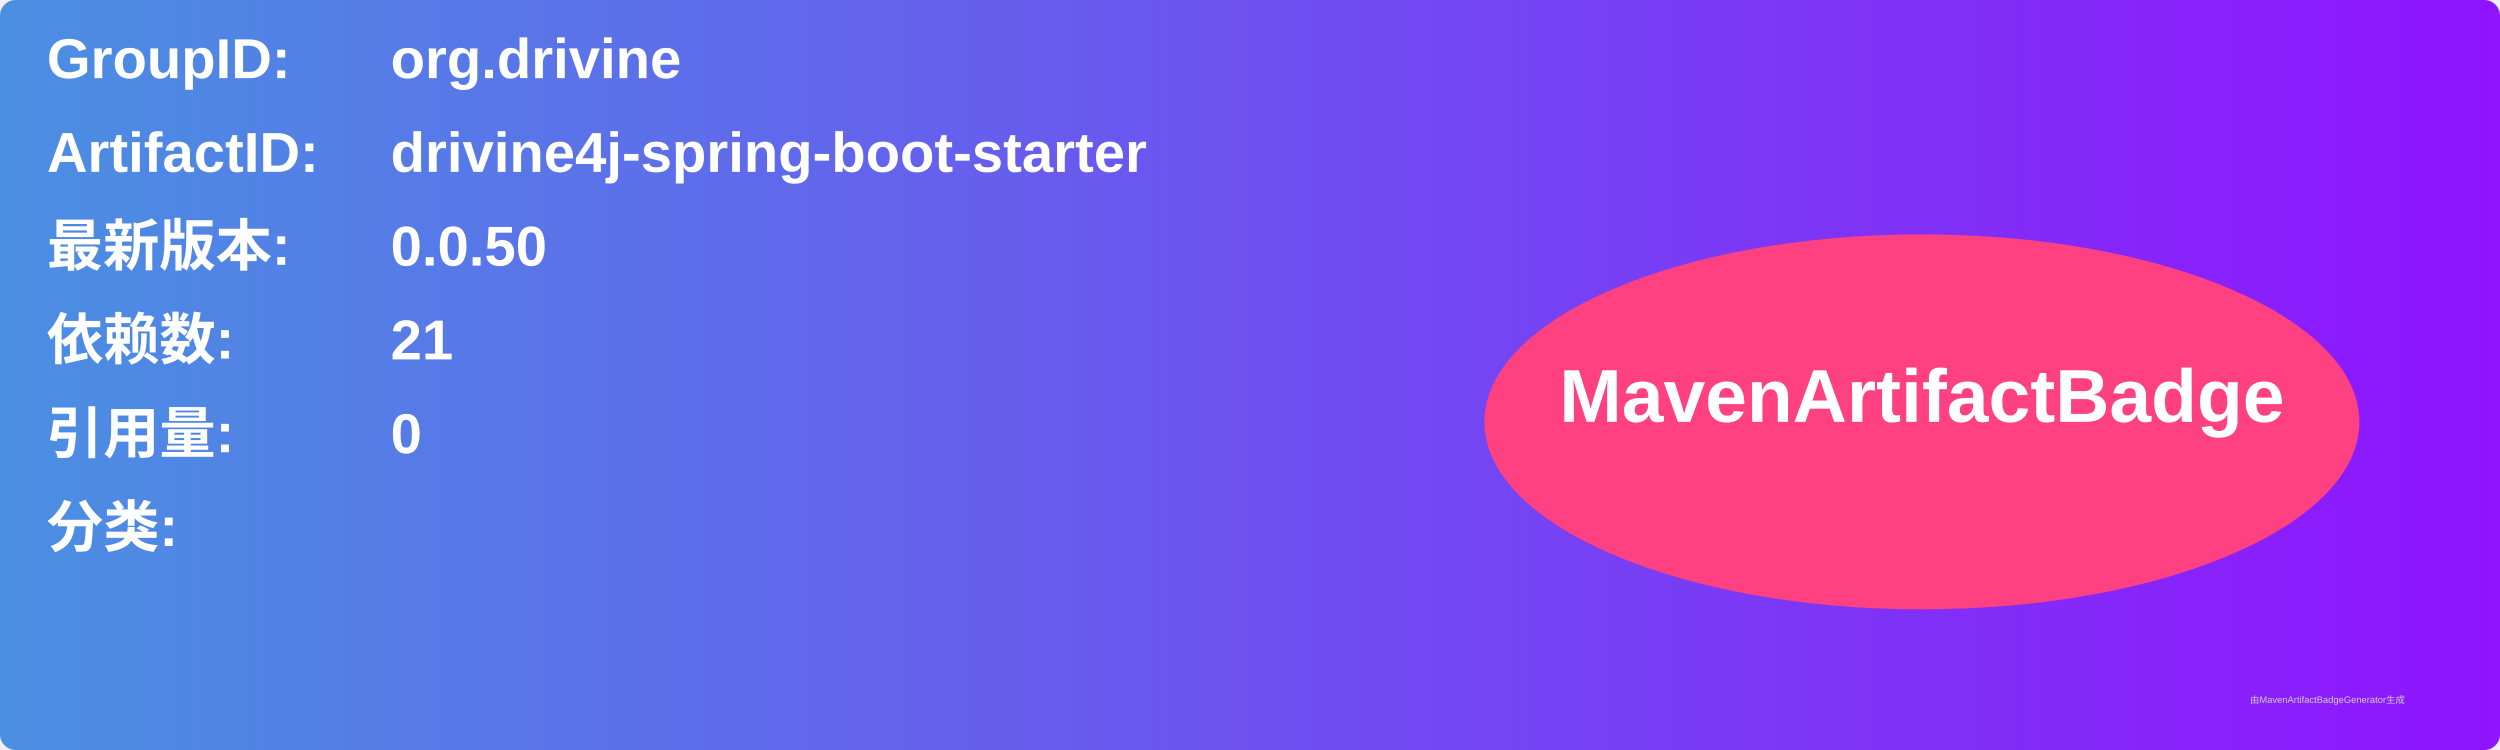
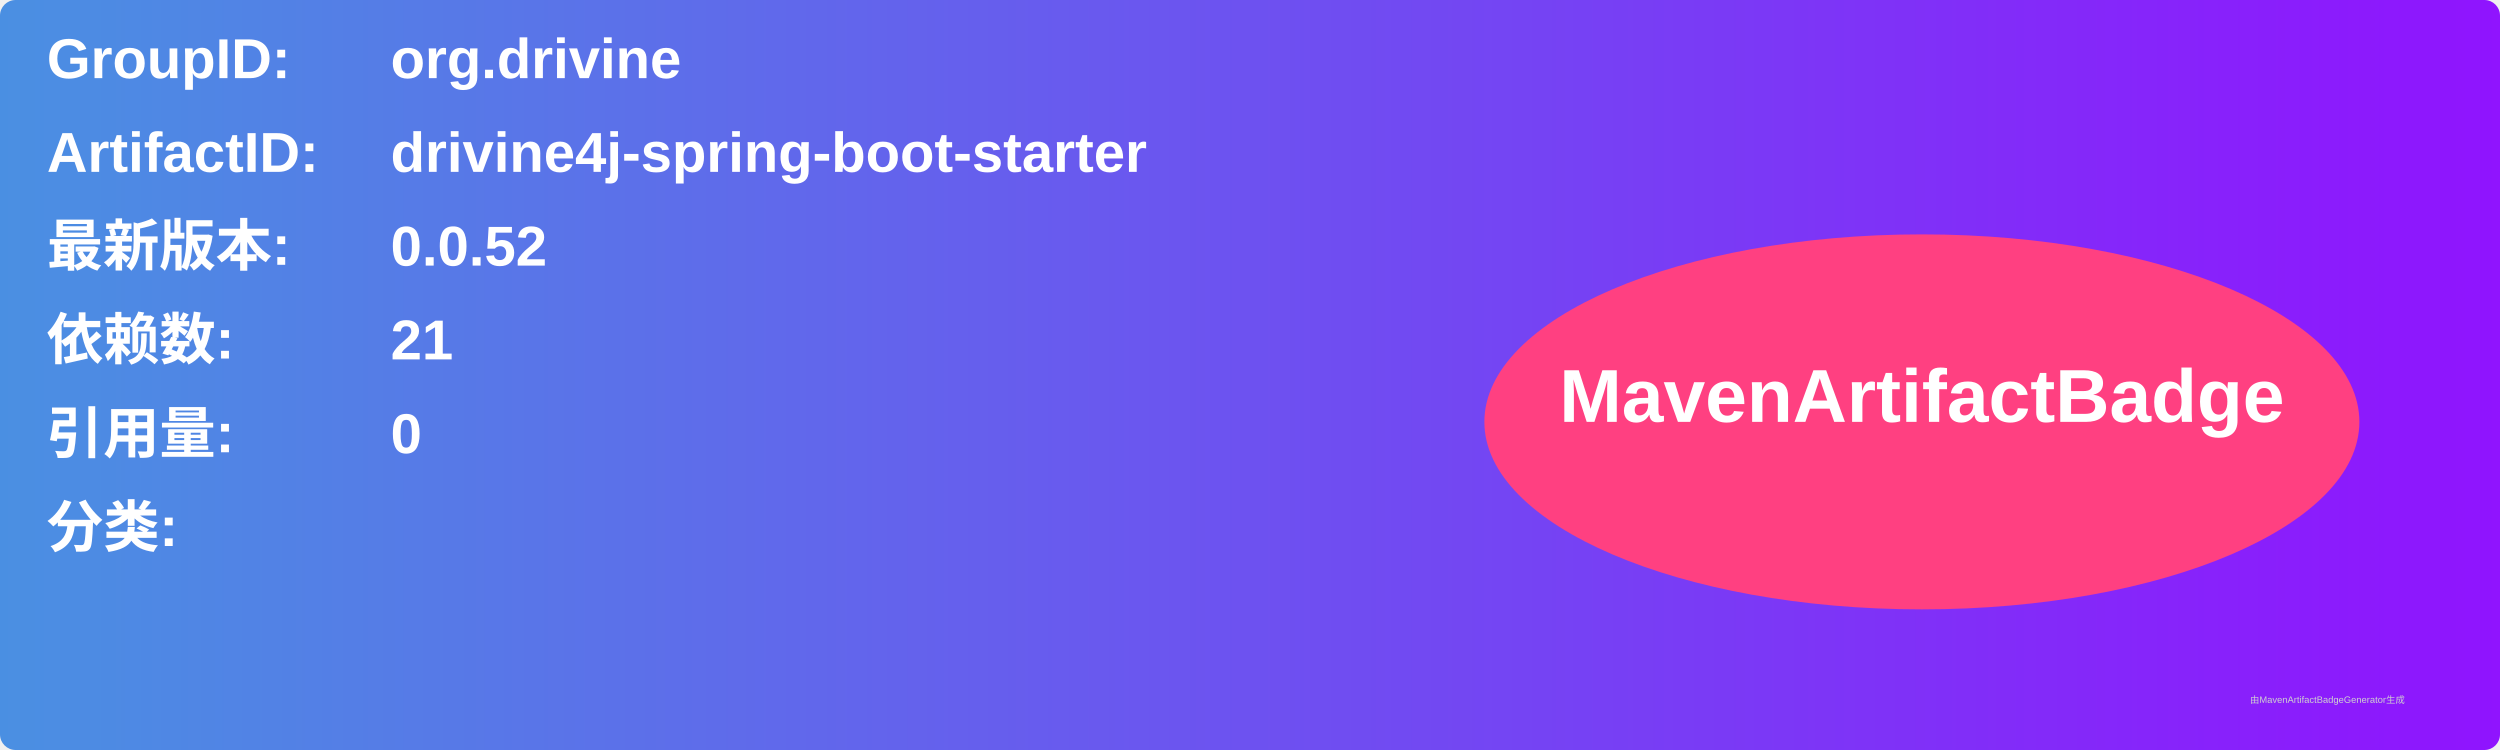
<svg xmlns="http://www.w3.org/2000/svg" width="800" height="240" viewBox="0 0 800 240">
  <linearGradient id="grad" x1="0%" y1="0%" x2="100%" y2="0%">
    <stop offset="0%" stop-color="#4a90e2" />
    <stop offset="100%" stop-color="#9013fe" />
  </linearGradient>
  <rect width="100%" height="100%" rx="5" ry="5" fill="url(#grad)" />
  <g transform="translate(15, 15)">
    <text x="0" y="10" font-family="Arial" font-size="18" fill="white" font-weight="bold" width="260">GroupID:</text>
    <text x="110" y="10" font-family="Arial" font-size="18" fill="white" font-weight="bold" width="460">org.drivine</text>
    <text x="0" y="40" font-family="Arial" font-size="18" fill="white" font-weight="bold" width="260">ArtifactID:</text>
    <text x="110" y="40" font-family="Arial" font-size="18" fill="white" font-weight="bold" width="460">drivine4j-spring-boot-starter</text>
    <text x="0" y="70" font-family="Arial" font-size="18" fill="white" font-weight="bold">最新版本:</text>
    <text x="110" y="70" font-family="Arial" font-size="18" fill="white" font-weight="bold">
-       <tspan font-weight="bold">0.0.50</tspan>
+       <tspan font-weight="bold">0.0.52</tspan>
    </text>
    <text x="0" y="100" font-family="Arial" font-size="18" fill="white" font-weight="bold">依赖数: </text>
    <text x="110" y="100" font-family="Arial" font-size="18" fill="white">
      <tspan font-weight="bold">21</tspan>
    </text>
    <text x="0" y="130" font-family="Arial" font-size="18" fill="white" font-weight="bold">引用量: </text>
    <text x="110" y="130" font-family="Arial" font-size="18" fill="white">
      <tspan font-weight="bold">0</tspan>
    </text>
    <text x="0" y="160" font-family="Arial" font-size="18" fill="white" font-weight="bold">分类:</text>
    <text x="10" y="190" font-family="Arial" font-size="10" fill="white">
      <tspan font-weight="bold" />
    </text>
    <ellipse cx="600" cy="120" rx="140" ry="60" fill="#ff4081" />
    <text x="600" y="120" text-anchor="middle" font-family="Arial" font-size="24" fill="white" font-weight="bold">MavenArtifactBadge</text>
  </g>
  <text x="720" y="225" font-family="Arial" font-size="3" fill="#d0d0d0">由MavenArtifactBadgeGenerator生成</text>
</svg>
